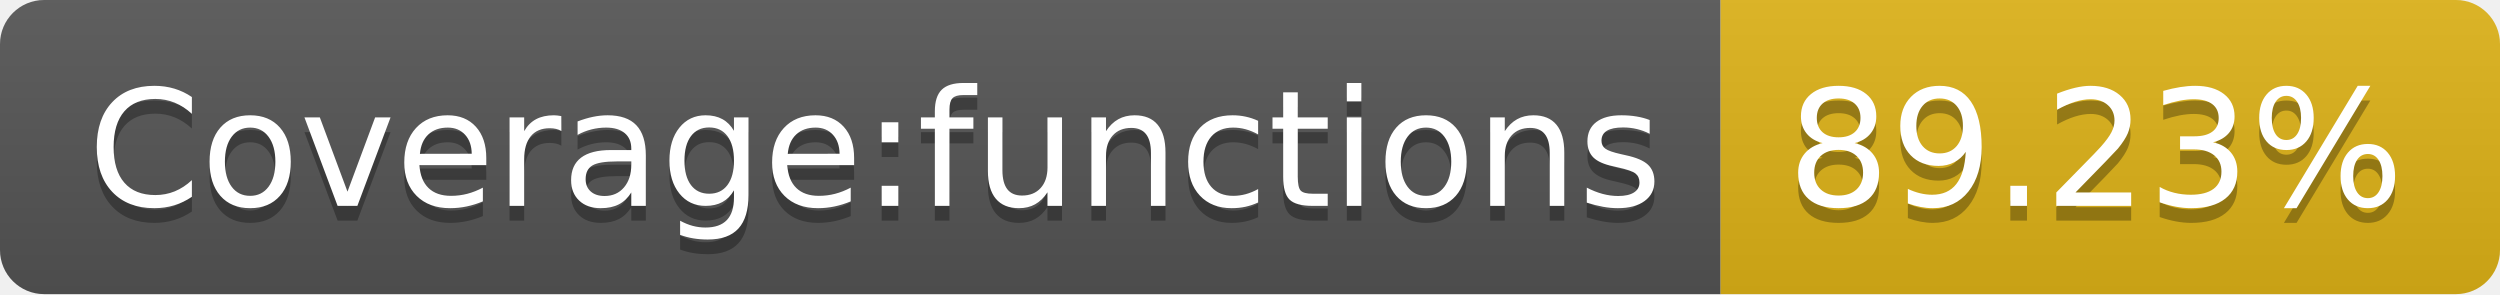
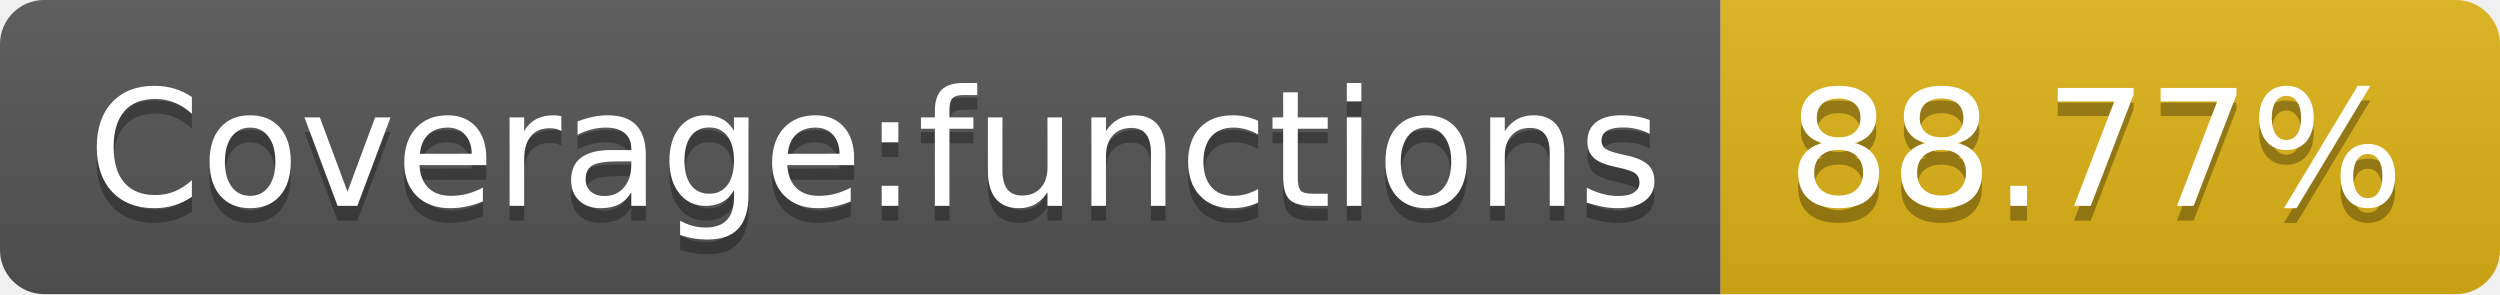
- <svg xmlns="http://www.w3.org/2000/svg" width="170" height="20" role="img" aria-label="Coverage:functions: 89.23%">
+ <svg xmlns="http://www.w3.org/2000/svg" width="170" height="20" role="img" aria-label="Coverage:functions: 88.77%">
  <linearGradient id="s" x2="0" y2="100%">
    <stop offset="0" stop-color="#bbb" stop-opacity=".1" />
    <stop offset="1" stop-opacity=".1" />
  </linearGradient>
  <clipPath id="r">
    <rect width="170" height="20" rx="3" fill="#fff" />
  </clipPath>
  <g clip-path="url(#r)">
    <rect width="117" height="20" fill="#555" />
    <rect x="117" width="53" height="20" fill="#dfb317" />
    <rect width="170" height="20" fill="url(#s)" />
  </g>
  <g fill="#fff" text-anchor="middle" font-family="Verdana,Geneva,DejaVu Sans,sans-serif" text-rendering="geometricPrecision" font-size="110">
    <text aria-hidden="true" x="595" y="150" fill="#010101" fill-opacity=".3" transform="scale(.1)" textLength="1070">Coverage:functions</text>
    <text x="595" y="140" transform="scale(.1)" fill="#fff" textLength="1070">Coverage:functions</text>
-     <text aria-hidden="true" x="1425" y="150" fill="#010101" fill-opacity=".3" transform="scale(.1)" textLength="430">89.23%</text>
-     <text x="1425" y="140" transform="scale(.1)" fill="#fff" textLength="430">89.23%</text>
+     <text aria-hidden="true" x="1425" y="150" fill="#010101" fill-opacity=".3" transform="scale(.1)" textLength="430">88.77%</text>
+     <text x="1425" y="140" transform="scale(.1)" fill="#fff" textLength="430">88.77%</text>
  </g>
</svg>
